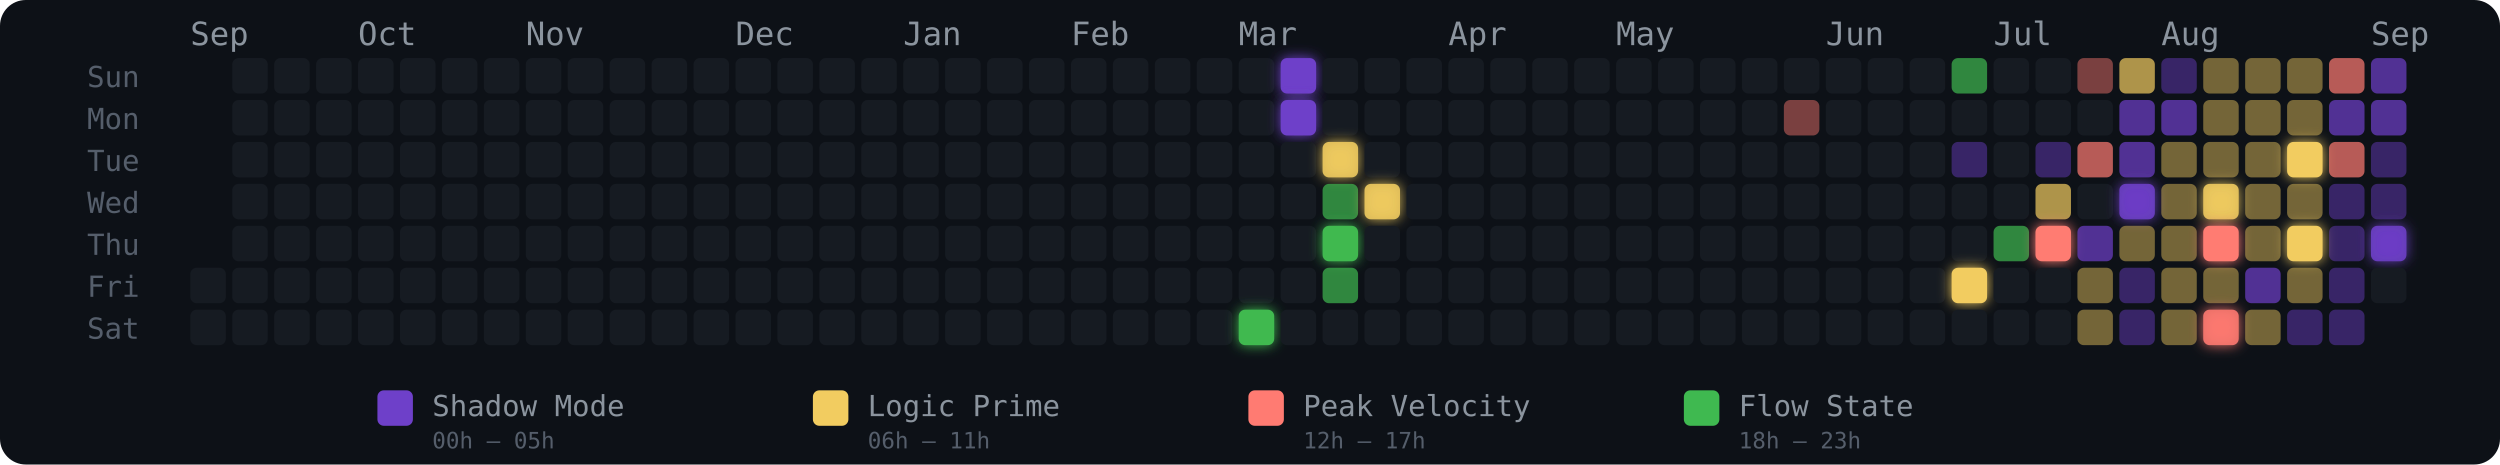
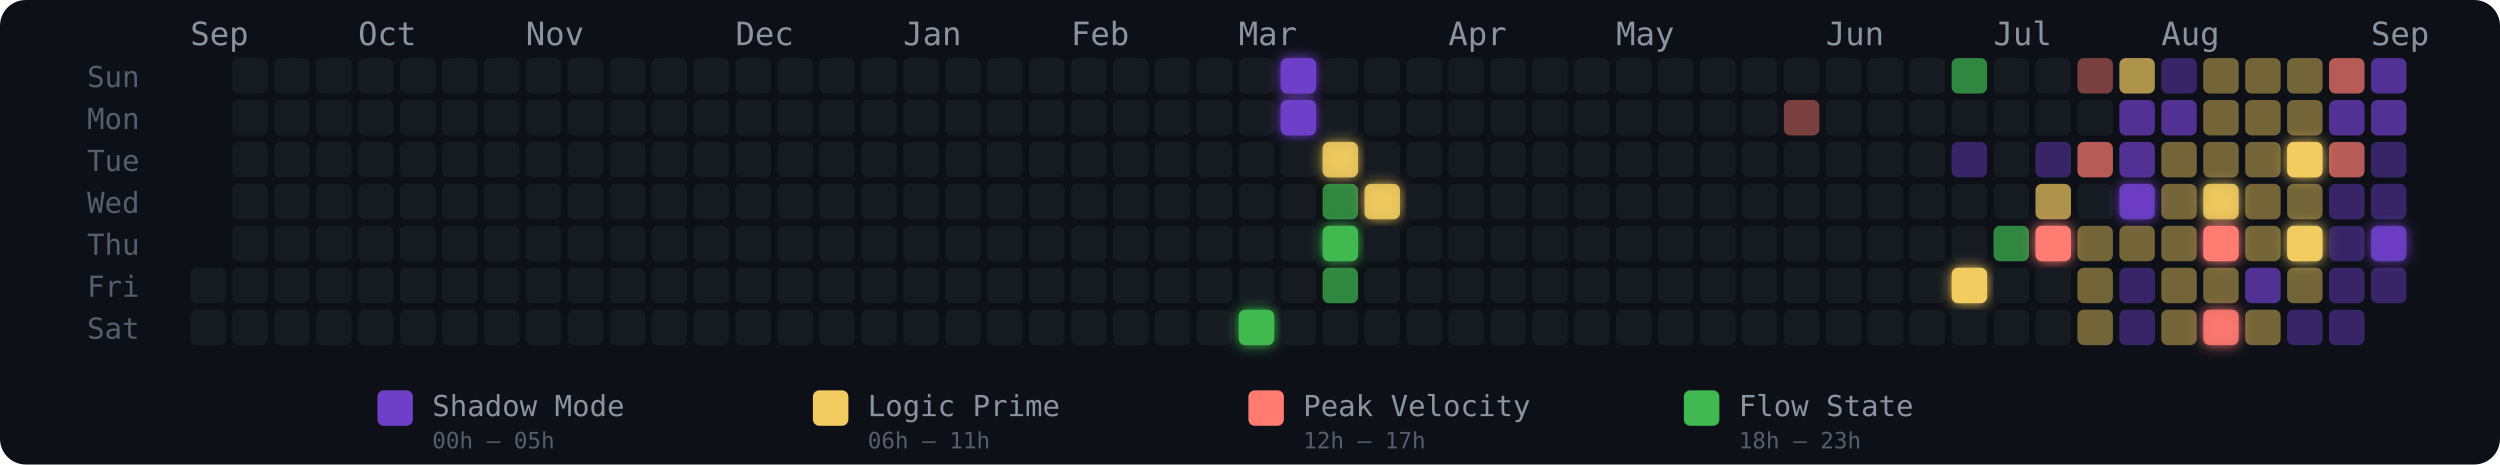
<svg xmlns="http://www.w3.org/2000/svg" width="775" height="144" viewBox="0 0 775 144" role="img" aria-label="Energy Rhythm Contribution Graph for hugotakeda">
  <defs>
    <filter id="glow-25-6" x="-50%" y="-50%" width="200%" height="200%">
      <feGaussianBlur stdDeviation="2" result="blur" />
      <feMerge>
        <feMergeNode in="blur" />
        <feMergeNode in="SourceGraphic" />
      </feMerge>
    </filter>
    <filter id="glow-26-0" x="-50%" y="-50%" width="200%" height="200%">
      <feGaussianBlur stdDeviation="2" result="blur" />
      <feMerge>
        <feMergeNode in="blur" />
        <feMergeNode in="SourceGraphic" />
      </feMerge>
    </filter>
    <filter id="glow-26-1" x="-50%" y="-50%" width="200%" height="200%">
      <feGaussianBlur stdDeviation="2" result="blur" />
      <feMerge>
        <feMergeNode in="blur" />
        <feMergeNode in="SourceGraphic" />
      </feMerge>
    </filter>
    <filter id="glow-27-2" x="-50%" y="-50%" width="200%" height="200%">
      <feGaussianBlur stdDeviation="2" result="blur" />
      <feMerge>
        <feMergeNode in="blur" />
        <feMergeNode in="SourceGraphic" />
      </feMerge>
    </filter>
    <filter id="glow-27-4" x="-50%" y="-50%" width="200%" height="200%">
      <feGaussianBlur stdDeviation="2" result="blur" />
      <feMerge>
        <feMergeNode in="blur" />
        <feMergeNode in="SourceGraphic" />
      </feMerge>
    </filter>
    <filter id="glow-28-3" x="-50%" y="-50%" width="200%" height="200%">
      <feGaussianBlur stdDeviation="2" result="blur" />
      <feMerge>
        <feMergeNode in="blur" />
        <feMergeNode in="SourceGraphic" />
      </feMerge>
    </filter>
    <filter id="glow-42-5" x="-50%" y="-50%" width="200%" height="200%">
      <feGaussianBlur stdDeviation="2" result="blur" />
      <feMerge>
        <feMergeNode in="blur" />
        <feMergeNode in="SourceGraphic" />
      </feMerge>
    </filter>
    <filter id="glow-44-4" x="-50%" y="-50%" width="200%" height="200%">
      <feGaussianBlur stdDeviation="2" result="blur" />
      <feMerge>
        <feMergeNode in="blur" />
        <feMergeNode in="SourceGraphic" />
      </feMerge>
    </filter>
    <filter id="glow-46-3" x="-50%" y="-50%" width="200%" height="200%">
      <feGaussianBlur stdDeviation="2" result="blur" />
      <feMerge>
        <feMergeNode in="blur" />
        <feMergeNode in="SourceGraphic" />
      </feMerge>
    </filter>
    <filter id="glow-48-3" x="-50%" y="-50%" width="200%" height="200%">
      <feGaussianBlur stdDeviation="2" result="blur" />
      <feMerge>
        <feMergeNode in="blur" />
        <feMergeNode in="SourceGraphic" />
      </feMerge>
    </filter>
    <filter id="glow-48-4" x="-50%" y="-50%" width="200%" height="200%">
      <feGaussianBlur stdDeviation="2" result="blur" />
      <feMerge>
        <feMergeNode in="blur" />
        <feMergeNode in="SourceGraphic" />
      </feMerge>
    </filter>
    <filter id="glow-48-6" x="-50%" y="-50%" width="200%" height="200%">
      <feGaussianBlur stdDeviation="2" result="blur" />
      <feMerge>
        <feMergeNode in="blur" />
        <feMergeNode in="SourceGraphic" />
      </feMerge>
    </filter>
    <filter id="glow-50-2" x="-50%" y="-50%" width="200%" height="200%">
      <feGaussianBlur stdDeviation="2" result="blur" />
      <feMerge>
        <feMergeNode in="blur" />
        <feMergeNode in="SourceGraphic" />
      </feMerge>
    </filter>
    <filter id="glow-50-4" x="-50%" y="-50%" width="200%" height="200%">
      <feGaussianBlur stdDeviation="2" result="blur" />
      <feMerge>
        <feMergeNode in="blur" />
        <feMergeNode in="SourceGraphic" />
      </feMerge>
    </filter>
    <filter id="glow-52-4" x="-50%" y="-50%" width="200%" height="200%">
      <feGaussianBlur stdDeviation="2" result="blur" />
      <feMerge>
        <feMergeNode in="blur" />
        <feMergeNode in="SourceGraphic" />
      </feMerge>
    </filter>
  </defs>
  <style>
    @keyframes pulse { 0%,100%{opacity:.85} 50%{opacity:1} }
    .glow-cell { animation: pulse 2.5s ease-in-out infinite; }
  </style>
  <rect width="775" height="144" rx="8" fill="#0d1117" />
  <text x="27" y="27" fill="#555e6b" font-size="9" font-family="monospace">Sun</text>
  <text x="27" y="40" fill="#555e6b" font-size="9" font-family="monospace">Mon</text>
  <text x="27" y="53" fill="#555e6b" font-size="9" font-family="monospace">Tue</text>
  <text x="27" y="66" fill="#555e6b" font-size="9" font-family="monospace">Wed</text>
  <text x="27" y="79" fill="#555e6b" font-size="9" font-family="monospace">Thu</text>
  <text x="27" y="92" fill="#555e6b" font-size="9" font-family="monospace">Fri</text>
  <text x="27" y="105" fill="#555e6b" font-size="9" font-family="monospace">Sat</text>
  <text x="59" y="14" fill="#8b949e" font-size="10" font-family="monospace">Sep</text>
  <text x="111" y="14" fill="#8b949e" font-size="10" font-family="monospace">Oct</text>
  <text x="163" y="14" fill="#8b949e" font-size="10" font-family="monospace">Nov</text>
  <text x="228" y="14" fill="#8b949e" font-size="10" font-family="monospace">Dec</text>
  <text x="280" y="14" fill="#8b949e" font-size="10" font-family="monospace">Jan</text>
  <text x="332" y="14" fill="#8b949e" font-size="10" font-family="monospace">Feb</text>
  <text x="384" y="14" fill="#8b949e" font-size="10" font-family="monospace">Mar</text>
  <text x="449" y="14" fill="#8b949e" font-size="10" font-family="monospace">Apr</text>
  <text x="501" y="14" fill="#8b949e" font-size="10" font-family="monospace">May</text>
  <text x="566" y="14" fill="#8b949e" font-size="10" font-family="monospace">Jun</text>
  <text x="618" y="14" fill="#8b949e" font-size="10" font-family="monospace">Jul</text>
  <text x="670" y="14" fill="#8b949e" font-size="10" font-family="monospace">Aug</text>
  <text x="735" y="14" fill="#8b949e" font-size="10" font-family="monospace">Sep</text>
  <rect x="59" y="83" width="11" height="11" rx="2" ry="2" fill="#161b22" fill-opacity="1">
      </rect>
  <rect x="59" y="96" width="11" height="11" rx="2" ry="2" fill="#161b22" fill-opacity="1">
      </rect>
  <rect x="72" y="18" width="11" height="11" rx="2" ry="2" fill="#161b22" fill-opacity="1">
      </rect>
  <rect x="72" y="31" width="11" height="11" rx="2" ry="2" fill="#161b22" fill-opacity="1">
      </rect>
  <rect x="72" y="44" width="11" height="11" rx="2" ry="2" fill="#161b22" fill-opacity="1">
      </rect>
  <rect x="72" y="57" width="11" height="11" rx="2" ry="2" fill="#161b22" fill-opacity="1">
      </rect>
  <rect x="72" y="70" width="11" height="11" rx="2" ry="2" fill="#161b22" fill-opacity="1">
      </rect>
  <rect x="72" y="83" width="11" height="11" rx="2" ry="2" fill="#161b22" fill-opacity="1">
      </rect>
  <rect x="72" y="96" width="11" height="11" rx="2" ry="2" fill="#161b22" fill-opacity="1">
      </rect>
  <rect x="85" y="18" width="11" height="11" rx="2" ry="2" fill="#161b22" fill-opacity="1">
      </rect>
  <rect x="85" y="31" width="11" height="11" rx="2" ry="2" fill="#161b22" fill-opacity="1">
      </rect>
  <rect x="85" y="44" width="11" height="11" rx="2" ry="2" fill="#161b22" fill-opacity="1">
      </rect>
  <rect x="85" y="57" width="11" height="11" rx="2" ry="2" fill="#161b22" fill-opacity="1">
      </rect>
  <rect x="85" y="70" width="11" height="11" rx="2" ry="2" fill="#161b22" fill-opacity="1">
      </rect>
  <rect x="85" y="83" width="11" height="11" rx="2" ry="2" fill="#161b22" fill-opacity="1">
      </rect>
  <rect x="85" y="96" width="11" height="11" rx="2" ry="2" fill="#161b22" fill-opacity="1">
      </rect>
  <rect x="98" y="18" width="11" height="11" rx="2" ry="2" fill="#161b22" fill-opacity="1">
      </rect>
  <rect x="98" y="31" width="11" height="11" rx="2" ry="2" fill="#161b22" fill-opacity="1">
      </rect>
  <rect x="98" y="44" width="11" height="11" rx="2" ry="2" fill="#161b22" fill-opacity="1">
      </rect>
  <rect x="98" y="57" width="11" height="11" rx="2" ry="2" fill="#161b22" fill-opacity="1">
      </rect>
  <rect x="98" y="70" width="11" height="11" rx="2" ry="2" fill="#161b22" fill-opacity="1">
      </rect>
  <rect x="98" y="83" width="11" height="11" rx="2" ry="2" fill="#161b22" fill-opacity="1">
      </rect>
  <rect x="98" y="96" width="11" height="11" rx="2" ry="2" fill="#161b22" fill-opacity="1">
      </rect>
  <rect x="111" y="18" width="11" height="11" rx="2" ry="2" fill="#161b22" fill-opacity="1">
      </rect>
  <rect x="111" y="31" width="11" height="11" rx="2" ry="2" fill="#161b22" fill-opacity="1">
      </rect>
  <rect x="111" y="44" width="11" height="11" rx="2" ry="2" fill="#161b22" fill-opacity="1">
      </rect>
  <rect x="111" y="57" width="11" height="11" rx="2" ry="2" fill="#161b22" fill-opacity="1">
      </rect>
  <rect x="111" y="70" width="11" height="11" rx="2" ry="2" fill="#161b22" fill-opacity="1">
      </rect>
  <rect x="111" y="83" width="11" height="11" rx="2" ry="2" fill="#161b22" fill-opacity="1">
      </rect>
  <rect x="111" y="96" width="11" height="11" rx="2" ry="2" fill="#161b22" fill-opacity="1">
      </rect>
  <rect x="124" y="18" width="11" height="11" rx="2" ry="2" fill="#161b22" fill-opacity="1">
      </rect>
  <rect x="124" y="31" width="11" height="11" rx="2" ry="2" fill="#161b22" fill-opacity="1">
      </rect>
  <rect x="124" y="44" width="11" height="11" rx="2" ry="2" fill="#161b22" fill-opacity="1">
      </rect>
  <rect x="124" y="57" width="11" height="11" rx="2" ry="2" fill="#161b22" fill-opacity="1">
      </rect>
  <rect x="124" y="70" width="11" height="11" rx="2" ry="2" fill="#161b22" fill-opacity="1">
      </rect>
  <rect x="124" y="83" width="11" height="11" rx="2" ry="2" fill="#161b22" fill-opacity="1">
      </rect>
  <rect x="124" y="96" width="11" height="11" rx="2" ry="2" fill="#161b22" fill-opacity="1">
      </rect>
  <rect x="137" y="18" width="11" height="11" rx="2" ry="2" fill="#161b22" fill-opacity="1">
      </rect>
  <rect x="137" y="31" width="11" height="11" rx="2" ry="2" fill="#161b22" fill-opacity="1">
      </rect>
  <rect x="137" y="44" width="11" height="11" rx="2" ry="2" fill="#161b22" fill-opacity="1">
      </rect>
  <rect x="137" y="57" width="11" height="11" rx="2" ry="2" fill="#161b22" fill-opacity="1">
      </rect>
  <rect x="137" y="70" width="11" height="11" rx="2" ry="2" fill="#161b22" fill-opacity="1">
      </rect>
  <rect x="137" y="83" width="11" height="11" rx="2" ry="2" fill="#161b22" fill-opacity="1">
      </rect>
  <rect x="137" y="96" width="11" height="11" rx="2" ry="2" fill="#161b22" fill-opacity="1">
      </rect>
  <rect x="150" y="18" width="11" height="11" rx="2" ry="2" fill="#161b22" fill-opacity="1">
      </rect>
  <rect x="150" y="31" width="11" height="11" rx="2" ry="2" fill="#161b22" fill-opacity="1">
      </rect>
  <rect x="150" y="44" width="11" height="11" rx="2" ry="2" fill="#161b22" fill-opacity="1">
      </rect>
  <rect x="150" y="57" width="11" height="11" rx="2" ry="2" fill="#161b22" fill-opacity="1">
      </rect>
  <rect x="150" y="70" width="11" height="11" rx="2" ry="2" fill="#161b22" fill-opacity="1">
      </rect>
  <rect x="150" y="83" width="11" height="11" rx="2" ry="2" fill="#161b22" fill-opacity="1">
      </rect>
  <rect x="150" y="96" width="11" height="11" rx="2" ry="2" fill="#161b22" fill-opacity="1">
      </rect>
  <rect x="163" y="18" width="11" height="11" rx="2" ry="2" fill="#161b22" fill-opacity="1">
      </rect>
  <rect x="163" y="31" width="11" height="11" rx="2" ry="2" fill="#161b22" fill-opacity="1">
      </rect>
  <rect x="163" y="44" width="11" height="11" rx="2" ry="2" fill="#161b22" fill-opacity="1">
      </rect>
  <rect x="163" y="57" width="11" height="11" rx="2" ry="2" fill="#161b22" fill-opacity="1">
      </rect>
  <rect x="163" y="70" width="11" height="11" rx="2" ry="2" fill="#161b22" fill-opacity="1">
      </rect>
  <rect x="163" y="83" width="11" height="11" rx="2" ry="2" fill="#161b22" fill-opacity="1">
      </rect>
  <rect x="163" y="96" width="11" height="11" rx="2" ry="2" fill="#161b22" fill-opacity="1">
      </rect>
  <rect x="176" y="18" width="11" height="11" rx="2" ry="2" fill="#161b22" fill-opacity="1">
      </rect>
  <rect x="176" y="31" width="11" height="11" rx="2" ry="2" fill="#161b22" fill-opacity="1">
      </rect>
  <rect x="176" y="44" width="11" height="11" rx="2" ry="2" fill="#161b22" fill-opacity="1">
      </rect>
  <rect x="176" y="57" width="11" height="11" rx="2" ry="2" fill="#161b22" fill-opacity="1">
      </rect>
  <rect x="176" y="70" width="11" height="11" rx="2" ry="2" fill="#161b22" fill-opacity="1">
      </rect>
  <rect x="176" y="83" width="11" height="11" rx="2" ry="2" fill="#161b22" fill-opacity="1">
      </rect>
  <rect x="176" y="96" width="11" height="11" rx="2" ry="2" fill="#161b22" fill-opacity="1">
      </rect>
  <rect x="189" y="18" width="11" height="11" rx="2" ry="2" fill="#161b22" fill-opacity="1">
      </rect>
  <rect x="189" y="31" width="11" height="11" rx="2" ry="2" fill="#161b22" fill-opacity="1">
      </rect>
  <rect x="189" y="44" width="11" height="11" rx="2" ry="2" fill="#161b22" fill-opacity="1">
      </rect>
  <rect x="189" y="57" width="11" height="11" rx="2" ry="2" fill="#161b22" fill-opacity="1">
      </rect>
  <rect x="189" y="70" width="11" height="11" rx="2" ry="2" fill="#161b22" fill-opacity="1">
      </rect>
  <rect x="189" y="83" width="11" height="11" rx="2" ry="2" fill="#161b22" fill-opacity="1">
      </rect>
  <rect x="189" y="96" width="11" height="11" rx="2" ry="2" fill="#161b22" fill-opacity="1">
      </rect>
  <rect x="202" y="18" width="11" height="11" rx="2" ry="2" fill="#161b22" fill-opacity="1">
      </rect>
  <rect x="202" y="31" width="11" height="11" rx="2" ry="2" fill="#161b22" fill-opacity="1">
      </rect>
  <rect x="202" y="44" width="11" height="11" rx="2" ry="2" fill="#161b22" fill-opacity="1">
      </rect>
  <rect x="202" y="57" width="11" height="11" rx="2" ry="2" fill="#161b22" fill-opacity="1">
      </rect>
  <rect x="202" y="70" width="11" height="11" rx="2" ry="2" fill="#161b22" fill-opacity="1">
      </rect>
  <rect x="202" y="83" width="11" height="11" rx="2" ry="2" fill="#161b22" fill-opacity="1">
      </rect>
  <rect x="202" y="96" width="11" height="11" rx="2" ry="2" fill="#161b22" fill-opacity="1">
      </rect>
  <rect x="215" y="18" width="11" height="11" rx="2" ry="2" fill="#161b22" fill-opacity="1">
      </rect>
  <rect x="215" y="31" width="11" height="11" rx="2" ry="2" fill="#161b22" fill-opacity="1">
      </rect>
  <rect x="215" y="44" width="11" height="11" rx="2" ry="2" fill="#161b22" fill-opacity="1">
      </rect>
  <rect x="215" y="57" width="11" height="11" rx="2" ry="2" fill="#161b22" fill-opacity="1">
      </rect>
  <rect x="215" y="70" width="11" height="11" rx="2" ry="2" fill="#161b22" fill-opacity="1">
      </rect>
  <rect x="215" y="83" width="11" height="11" rx="2" ry="2" fill="#161b22" fill-opacity="1">
      </rect>
  <rect x="215" y="96" width="11" height="11" rx="2" ry="2" fill="#161b22" fill-opacity="1">
      </rect>
  <rect x="228" y="18" width="11" height="11" rx="2" ry="2" fill="#161b22" fill-opacity="1">
      </rect>
  <rect x="228" y="31" width="11" height="11" rx="2" ry="2" fill="#161b22" fill-opacity="1">
      </rect>
  <rect x="228" y="44" width="11" height="11" rx="2" ry="2" fill="#161b22" fill-opacity="1">
      </rect>
  <rect x="228" y="57" width="11" height="11" rx="2" ry="2" fill="#161b22" fill-opacity="1">
      </rect>
  <rect x="228" y="70" width="11" height="11" rx="2" ry="2" fill="#161b22" fill-opacity="1">
      </rect>
  <rect x="228" y="83" width="11" height="11" rx="2" ry="2" fill="#161b22" fill-opacity="1">
      </rect>
  <rect x="228" y="96" width="11" height="11" rx="2" ry="2" fill="#161b22" fill-opacity="1">
      </rect>
  <rect x="241" y="18" width="11" height="11" rx="2" ry="2" fill="#161b22" fill-opacity="1">
      </rect>
  <rect x="241" y="31" width="11" height="11" rx="2" ry="2" fill="#161b22" fill-opacity="1">
      </rect>
  <rect x="241" y="44" width="11" height="11" rx="2" ry="2" fill="#161b22" fill-opacity="1">
      </rect>
  <rect x="241" y="57" width="11" height="11" rx="2" ry="2" fill="#161b22" fill-opacity="1">
      </rect>
  <rect x="241" y="70" width="11" height="11" rx="2" ry="2" fill="#161b22" fill-opacity="1">
      </rect>
  <rect x="241" y="83" width="11" height="11" rx="2" ry="2" fill="#161b22" fill-opacity="1">
      </rect>
  <rect x="241" y="96" width="11" height="11" rx="2" ry="2" fill="#161b22" fill-opacity="1">
      </rect>
  <rect x="254" y="18" width="11" height="11" rx="2" ry="2" fill="#161b22" fill-opacity="1">
      </rect>
  <rect x="254" y="31" width="11" height="11" rx="2" ry="2" fill="#161b22" fill-opacity="1">
      </rect>
  <rect x="254" y="44" width="11" height="11" rx="2" ry="2" fill="#161b22" fill-opacity="1">
      </rect>
  <rect x="254" y="57" width="11" height="11" rx="2" ry="2" fill="#161b22" fill-opacity="1">
      </rect>
  <rect x="254" y="70" width="11" height="11" rx="2" ry="2" fill="#161b22" fill-opacity="1">
      </rect>
  <rect x="254" y="83" width="11" height="11" rx="2" ry="2" fill="#161b22" fill-opacity="1">
      </rect>
  <rect x="254" y="96" width="11" height="11" rx="2" ry="2" fill="#161b22" fill-opacity="1">
      </rect>
  <rect x="267" y="18" width="11" height="11" rx="2" ry="2" fill="#161b22" fill-opacity="1">
      </rect>
  <rect x="267" y="31" width="11" height="11" rx="2" ry="2" fill="#161b22" fill-opacity="1">
      </rect>
  <rect x="267" y="44" width="11" height="11" rx="2" ry="2" fill="#161b22" fill-opacity="1">
      </rect>
  <rect x="267" y="57" width="11" height="11" rx="2" ry="2" fill="#161b22" fill-opacity="1">
      </rect>
  <rect x="267" y="70" width="11" height="11" rx="2" ry="2" fill="#161b22" fill-opacity="1">
      </rect>
  <rect x="267" y="83" width="11" height="11" rx="2" ry="2" fill="#161b22" fill-opacity="1">
      </rect>
  <rect x="267" y="96" width="11" height="11" rx="2" ry="2" fill="#161b22" fill-opacity="1">
      </rect>
  <rect x="280" y="18" width="11" height="11" rx="2" ry="2" fill="#161b22" fill-opacity="1">
      </rect>
  <rect x="280" y="31" width="11" height="11" rx="2" ry="2" fill="#161b22" fill-opacity="1">
      </rect>
  <rect x="280" y="44" width="11" height="11" rx="2" ry="2" fill="#161b22" fill-opacity="1">
      </rect>
  <rect x="280" y="57" width="11" height="11" rx="2" ry="2" fill="#161b22" fill-opacity="1">
      </rect>
  <rect x="280" y="70" width="11" height="11" rx="2" ry="2" fill="#161b22" fill-opacity="1">
      </rect>
  <rect x="280" y="83" width="11" height="11" rx="2" ry="2" fill="#161b22" fill-opacity="1">
      </rect>
  <rect x="280" y="96" width="11" height="11" rx="2" ry="2" fill="#161b22" fill-opacity="1">
      </rect>
  <rect x="293" y="18" width="11" height="11" rx="2" ry="2" fill="#161b22" fill-opacity="1">
      </rect>
  <rect x="293" y="31" width="11" height="11" rx="2" ry="2" fill="#161b22" fill-opacity="1">
      </rect>
  <rect x="293" y="44" width="11" height="11" rx="2" ry="2" fill="#161b22" fill-opacity="1">
      </rect>
  <rect x="293" y="57" width="11" height="11" rx="2" ry="2" fill="#161b22" fill-opacity="1">
      </rect>
  <rect x="293" y="70" width="11" height="11" rx="2" ry="2" fill="#161b22" fill-opacity="1">
      </rect>
  <rect x="293" y="83" width="11" height="11" rx="2" ry="2" fill="#161b22" fill-opacity="1">
      </rect>
  <rect x="293" y="96" width="11" height="11" rx="2" ry="2" fill="#161b22" fill-opacity="1">
      </rect>
  <rect x="306" y="18" width="11" height="11" rx="2" ry="2" fill="#161b22" fill-opacity="1">
      </rect>
  <rect x="306" y="31" width="11" height="11" rx="2" ry="2" fill="#161b22" fill-opacity="1">
      </rect>
  <rect x="306" y="44" width="11" height="11" rx="2" ry="2" fill="#161b22" fill-opacity="1">
      </rect>
  <rect x="306" y="57" width="11" height="11" rx="2" ry="2" fill="#161b22" fill-opacity="1">
      </rect>
  <rect x="306" y="70" width="11" height="11" rx="2" ry="2" fill="#161b22" fill-opacity="1">
      </rect>
  <rect x="306" y="83" width="11" height="11" rx="2" ry="2" fill="#161b22" fill-opacity="1">
      </rect>
  <rect x="306" y="96" width="11" height="11" rx="2" ry="2" fill="#161b22" fill-opacity="1">
      </rect>
  <rect x="319" y="18" width="11" height="11" rx="2" ry="2" fill="#161b22" fill-opacity="1">
      </rect>
  <rect x="319" y="31" width="11" height="11" rx="2" ry="2" fill="#161b22" fill-opacity="1">
      </rect>
  <rect x="319" y="44" width="11" height="11" rx="2" ry="2" fill="#161b22" fill-opacity="1">
      </rect>
  <rect x="319" y="57" width="11" height="11" rx="2" ry="2" fill="#161b22" fill-opacity="1">
      </rect>
  <rect x="319" y="70" width="11" height="11" rx="2" ry="2" fill="#161b22" fill-opacity="1">
      </rect>
  <rect x="319" y="83" width="11" height="11" rx="2" ry="2" fill="#161b22" fill-opacity="1">
      </rect>
  <rect x="319" y="96" width="11" height="11" rx="2" ry="2" fill="#161b22" fill-opacity="1">
      </rect>
  <rect x="332" y="18" width="11" height="11" rx="2" ry="2" fill="#161b22" fill-opacity="1">
      </rect>
  <rect x="332" y="31" width="11" height="11" rx="2" ry="2" fill="#161b22" fill-opacity="1">
      </rect>
  <rect x="332" y="44" width="11" height="11" rx="2" ry="2" fill="#161b22" fill-opacity="1">
      </rect>
  <rect x="332" y="57" width="11" height="11" rx="2" ry="2" fill="#161b22" fill-opacity="1">
      </rect>
  <rect x="332" y="70" width="11" height="11" rx="2" ry="2" fill="#161b22" fill-opacity="1">
      </rect>
  <rect x="332" y="83" width="11" height="11" rx="2" ry="2" fill="#161b22" fill-opacity="1">
      </rect>
  <rect x="332" y="96" width="11" height="11" rx="2" ry="2" fill="#161b22" fill-opacity="1">
      </rect>
  <rect x="345" y="18" width="11" height="11" rx="2" ry="2" fill="#161b22" fill-opacity="1">
      </rect>
  <rect x="345" y="31" width="11" height="11" rx="2" ry="2" fill="#161b22" fill-opacity="1">
      </rect>
  <rect x="345" y="44" width="11" height="11" rx="2" ry="2" fill="#161b22" fill-opacity="1">
      </rect>
  <rect x="345" y="57" width="11" height="11" rx="2" ry="2" fill="#161b22" fill-opacity="1">
      </rect>
  <rect x="345" y="70" width="11" height="11" rx="2" ry="2" fill="#161b22" fill-opacity="1">
      </rect>
  <rect x="345" y="83" width="11" height="11" rx="2" ry="2" fill="#161b22" fill-opacity="1">
      </rect>
  <rect x="345" y="96" width="11" height="11" rx="2" ry="2" fill="#161b22" fill-opacity="1">
      </rect>
  <rect x="358" y="18" width="11" height="11" rx="2" ry="2" fill="#161b22" fill-opacity="1">
      </rect>
  <rect x="358" y="31" width="11" height="11" rx="2" ry="2" fill="#161b22" fill-opacity="1">
      </rect>
  <rect x="358" y="44" width="11" height="11" rx="2" ry="2" fill="#161b22" fill-opacity="1">
      </rect>
  <rect x="358" y="57" width="11" height="11" rx="2" ry="2" fill="#161b22" fill-opacity="1">
      </rect>
  <rect x="358" y="70" width="11" height="11" rx="2" ry="2" fill="#161b22" fill-opacity="1">
      </rect>
  <rect x="358" y="83" width="11" height="11" rx="2" ry="2" fill="#161b22" fill-opacity="1">
      </rect>
  <rect x="358" y="96" width="11" height="11" rx="2" ry="2" fill="#161b22" fill-opacity="1">
      </rect>
  <rect x="371" y="18" width="11" height="11" rx="2" ry="2" fill="#161b22" fill-opacity="1">
      </rect>
  <rect x="371" y="31" width="11" height="11" rx="2" ry="2" fill="#161b22" fill-opacity="1">
      </rect>
  <rect x="371" y="44" width="11" height="11" rx="2" ry="2" fill="#161b22" fill-opacity="1">
      </rect>
  <rect x="371" y="57" width="11" height="11" rx="2" ry="2" fill="#161b22" fill-opacity="1">
      </rect>
  <rect x="371" y="70" width="11" height="11" rx="2" ry="2" fill="#161b22" fill-opacity="1">
      </rect>
  <rect x="371" y="83" width="11" height="11" rx="2" ry="2" fill="#161b22" fill-opacity="1">
      </rect>
  <rect x="371" y="96" width="11" height="11" rx="2" ry="2" fill="#161b22" fill-opacity="1">
      </rect>
  <rect x="384" y="18" width="11" height="11" rx="2" ry="2" fill="#161b22" fill-opacity="1">
      </rect>
  <rect x="384" y="31" width="11" height="11" rx="2" ry="2" fill="#161b22" fill-opacity="1">
      </rect>
  <rect x="384" y="44" width="11" height="11" rx="2" ry="2" fill="#161b22" fill-opacity="1">
      </rect>
  <rect x="384" y="57" width="11" height="11" rx="2" ry="2" fill="#161b22" fill-opacity="1">
      </rect>
  <rect x="384" y="70" width="11" height="11" rx="2" ry="2" fill="#161b22" fill-opacity="1">
      </rect>
  <rect x="384" y="83" width="11" height="11" rx="2" ry="2" fill="#161b22" fill-opacity="1">
      </rect>
  <rect x="384" y="96" width="11" height="11" rx="2" ry="2" fill="#3fb950" fill-opacity="1" filter="url(#glow-25-6)">
      </rect>
  <rect x="397" y="18" width="11" height="11" rx="2" ry="2" fill="#6e40c9" fill-opacity="1" filter="url(#glow-26-0)">
      </rect>
  <rect x="397" y="31" width="11" height="11" rx="2" ry="2" fill="#6e40c9" fill-opacity="1" filter="url(#glow-26-1)">
      </rect>
  <rect x="397" y="44" width="11" height="11" rx="2" ry="2" fill="#161b22" fill-opacity="1">
      </rect>
  <rect x="397" y="57" width="11" height="11" rx="2" ry="2" fill="#161b22" fill-opacity="1">
      </rect>
  <rect x="397" y="70" width="11" height="11" rx="2" ry="2" fill="#161b22" fill-opacity="1">
      </rect>
  <rect x="397" y="83" width="11" height="11" rx="2" ry="2" fill="#161b22" fill-opacity="1">
      </rect>
  <rect x="397" y="96" width="11" height="11" rx="2" ry="2" fill="#161b22" fill-opacity="1">
      </rect>
  <rect x="410" y="18" width="11" height="11" rx="2" ry="2" fill="#161b22" fill-opacity="1">
      </rect>
  <rect x="410" y="31" width="11" height="11" rx="2" ry="2" fill="#161b22" fill-opacity="1">
      </rect>
  <rect x="410" y="44" width="11" height="11" rx="2" ry="2" fill="#f2cc60" fill-opacity="0.88" filter="url(#glow-27-2)">
      </rect>
  <rect x="410" y="57" width="11" height="11" rx="2" ry="2" fill="#3fb950" fill-opacity="0.7">
      </rect>
  <rect x="410" y="70" width="11" height="11" rx="2" ry="2" fill="#3fb950" fill-opacity="1" filter="url(#glow-27-4)">
      </rect>
  <rect x="410" y="83" width="11" height="11" rx="2" ry="2" fill="#3fb950" fill-opacity="0.7">
      </rect>
  <rect x="410" y="96" width="11" height="11" rx="2" ry="2" fill="#161b22" fill-opacity="1">
      </rect>
  <rect x="423" y="18" width="11" height="11" rx="2" ry="2" fill="#161b22" fill-opacity="1">
      </rect>
  <rect x="423" y="31" width="11" height="11" rx="2" ry="2" fill="#161b22" fill-opacity="1">
      </rect>
  <rect x="423" y="44" width="11" height="11" rx="2" ry="2" fill="#161b22" fill-opacity="1">
      </rect>
  <rect x="423" y="57" width="11" height="11" rx="2" ry="2" fill="#f2cc60" fill-opacity="0.88" filter="url(#glow-28-3)">
      </rect>
  <rect x="423" y="70" width="11" height="11" rx="2" ry="2" fill="#161b22" fill-opacity="1">
      </rect>
  <rect x="423" y="83" width="11" height="11" rx="2" ry="2" fill="#161b22" fill-opacity="1">
      </rect>
  <rect x="423" y="96" width="11" height="11" rx="2" ry="2" fill="#161b22" fill-opacity="1">
      </rect>
  <rect x="436" y="18" width="11" height="11" rx="2" ry="2" fill="#161b22" fill-opacity="1">
      </rect>
  <rect x="436" y="31" width="11" height="11" rx="2" ry="2" fill="#161b22" fill-opacity="1">
      </rect>
  <rect x="436" y="44" width="11" height="11" rx="2" ry="2" fill="#161b22" fill-opacity="1">
      </rect>
  <rect x="436" y="57" width="11" height="11" rx="2" ry="2" fill="#161b22" fill-opacity="1">
      </rect>
  <rect x="436" y="70" width="11" height="11" rx="2" ry="2" fill="#161b22" fill-opacity="1">
      </rect>
  <rect x="436" y="83" width="11" height="11" rx="2" ry="2" fill="#161b22" fill-opacity="1">
      </rect>
  <rect x="436" y="96" width="11" height="11" rx="2" ry="2" fill="#161b22" fill-opacity="1">
      </rect>
  <rect x="449" y="18" width="11" height="11" rx="2" ry="2" fill="#161b22" fill-opacity="1">
      </rect>
  <rect x="449" y="31" width="11" height="11" rx="2" ry="2" fill="#161b22" fill-opacity="1">
      </rect>
  <rect x="449" y="44" width="11" height="11" rx="2" ry="2" fill="#161b22" fill-opacity="1">
      </rect>
  <rect x="449" y="57" width="11" height="11" rx="2" ry="2" fill="#161b22" fill-opacity="1">
      </rect>
  <rect x="449" y="70" width="11" height="11" rx="2" ry="2" fill="#161b22" fill-opacity="1">
      </rect>
  <rect x="449" y="83" width="11" height="11" rx="2" ry="2" fill="#161b22" fill-opacity="1">
      </rect>
  <rect x="449" y="96" width="11" height="11" rx="2" ry="2" fill="#161b22" fill-opacity="1">
      </rect>
  <rect x="462" y="18" width="11" height="11" rx="2" ry="2" fill="#161b22" fill-opacity="1">
      </rect>
  <rect x="462" y="31" width="11" height="11" rx="2" ry="2" fill="#161b22" fill-opacity="1">
      </rect>
  <rect x="462" y="44" width="11" height="11" rx="2" ry="2" fill="#161b22" fill-opacity="1">
      </rect>
  <rect x="462" y="57" width="11" height="11" rx="2" ry="2" fill="#161b22" fill-opacity="1">
      </rect>
  <rect x="462" y="70" width="11" height="11" rx="2" ry="2" fill="#161b22" fill-opacity="1">
      </rect>
  <rect x="462" y="83" width="11" height="11" rx="2" ry="2" fill="#161b22" fill-opacity="1">
      </rect>
  <rect x="462" y="96" width="11" height="11" rx="2" ry="2" fill="#161b22" fill-opacity="1">
      </rect>
  <rect x="475" y="18" width="11" height="11" rx="2" ry="2" fill="#161b22" fill-opacity="1">
      </rect>
  <rect x="475" y="31" width="11" height="11" rx="2" ry="2" fill="#161b22" fill-opacity="1">
      </rect>
  <rect x="475" y="44" width="11" height="11" rx="2" ry="2" fill="#161b22" fill-opacity="1">
      </rect>
  <rect x="475" y="57" width="11" height="11" rx="2" ry="2" fill="#161b22" fill-opacity="1">
      </rect>
  <rect x="475" y="70" width="11" height="11" rx="2" ry="2" fill="#161b22" fill-opacity="1">
      </rect>
  <rect x="475" y="83" width="11" height="11" rx="2" ry="2" fill="#161b22" fill-opacity="1">
      </rect>
  <rect x="475" y="96" width="11" height="11" rx="2" ry="2" fill="#161b22" fill-opacity="1">
      </rect>
  <rect x="488" y="18" width="11" height="11" rx="2" ry="2" fill="#161b22" fill-opacity="1">
      </rect>
  <rect x="488" y="31" width="11" height="11" rx="2" ry="2" fill="#161b22" fill-opacity="1">
      </rect>
  <rect x="488" y="44" width="11" height="11" rx="2" ry="2" fill="#161b22" fill-opacity="1">
      </rect>
  <rect x="488" y="57" width="11" height="11" rx="2" ry="2" fill="#161b22" fill-opacity="1">
      </rect>
  <rect x="488" y="70" width="11" height="11" rx="2" ry="2" fill="#161b22" fill-opacity="1">
      </rect>
  <rect x="488" y="83" width="11" height="11" rx="2" ry="2" fill="#161b22" fill-opacity="1">
      </rect>
  <rect x="488" y="96" width="11" height="11" rx="2" ry="2" fill="#161b22" fill-opacity="1">
      </rect>
  <rect x="501" y="18" width="11" height="11" rx="2" ry="2" fill="#161b22" fill-opacity="1">
      </rect>
  <rect x="501" y="31" width="11" height="11" rx="2" ry="2" fill="#161b22" fill-opacity="1">
      </rect>
  <rect x="501" y="44" width="11" height="11" rx="2" ry="2" fill="#161b22" fill-opacity="1">
      </rect>
  <rect x="501" y="57" width="11" height="11" rx="2" ry="2" fill="#161b22" fill-opacity="1">
      </rect>
  <rect x="501" y="70" width="11" height="11" rx="2" ry="2" fill="#161b22" fill-opacity="1">
      </rect>
  <rect x="501" y="83" width="11" height="11" rx="2" ry="2" fill="#161b22" fill-opacity="1">
      </rect>
  <rect x="501" y="96" width="11" height="11" rx="2" ry="2" fill="#161b22" fill-opacity="1">
      </rect>
  <rect x="514" y="18" width="11" height="11" rx="2" ry="2" fill="#161b22" fill-opacity="1">
      </rect>
  <rect x="514" y="31" width="11" height="11" rx="2" ry="2" fill="#161b22" fill-opacity="1">
      </rect>
  <rect x="514" y="44" width="11" height="11" rx="2" ry="2" fill="#161b22" fill-opacity="1">
      </rect>
  <rect x="514" y="57" width="11" height="11" rx="2" ry="2" fill="#161b22" fill-opacity="1">
      </rect>
  <rect x="514" y="70" width="11" height="11" rx="2" ry="2" fill="#161b22" fill-opacity="1">
      </rect>
  <rect x="514" y="83" width="11" height="11" rx="2" ry="2" fill="#161b22" fill-opacity="1">
      </rect>
  <rect x="514" y="96" width="11" height="11" rx="2" ry="2" fill="#161b22" fill-opacity="1">
      </rect>
  <rect x="527" y="18" width="11" height="11" rx="2" ry="2" fill="#161b22" fill-opacity="1">
      </rect>
  <rect x="527" y="31" width="11" height="11" rx="2" ry="2" fill="#161b22" fill-opacity="1">
      </rect>
  <rect x="527" y="44" width="11" height="11" rx="2" ry="2" fill="#161b22" fill-opacity="1">
      </rect>
  <rect x="527" y="57" width="11" height="11" rx="2" ry="2" fill="#161b22" fill-opacity="1">
      </rect>
  <rect x="527" y="70" width="11" height="11" rx="2" ry="2" fill="#161b22" fill-opacity="1">
      </rect>
  <rect x="527" y="83" width="11" height="11" rx="2" ry="2" fill="#161b22" fill-opacity="1">
      </rect>
  <rect x="527" y="96" width="11" height="11" rx="2" ry="2" fill="#161b22" fill-opacity="1">
      </rect>
  <rect x="540" y="18" width="11" height="11" rx="2" ry="2" fill="#161b22" fill-opacity="1">
      </rect>
  <rect x="540" y="31" width="11" height="11" rx="2" ry="2" fill="#161b22" fill-opacity="1">
      </rect>
  <rect x="540" y="44" width="11" height="11" rx="2" ry="2" fill="#161b22" fill-opacity="1">
      </rect>
  <rect x="540" y="57" width="11" height="11" rx="2" ry="2" fill="#161b22" fill-opacity="1">
      </rect>
  <rect x="540" y="70" width="11" height="11" rx="2" ry="2" fill="#161b22" fill-opacity="1">
      </rect>
  <rect x="540" y="83" width="11" height="11" rx="2" ry="2" fill="#161b22" fill-opacity="1">
      </rect>
  <rect x="540" y="96" width="11" height="11" rx="2" ry="2" fill="#161b22" fill-opacity="1">
      </rect>
  <rect x="553" y="18" width="11" height="11" rx="2" ry="2" fill="#161b22" fill-opacity="1">
      </rect>
  <rect x="553" y="31" width="11" height="11" rx="2" ry="2" fill="#ff7b72" fill-opacity="0.45">
      </rect>
  <rect x="553" y="44" width="11" height="11" rx="2" ry="2" fill="#161b22" fill-opacity="1">
      </rect>
  <rect x="553" y="57" width="11" height="11" rx="2" ry="2" fill="#161b22" fill-opacity="1">
      </rect>
  <rect x="553" y="70" width="11" height="11" rx="2" ry="2" fill="#161b22" fill-opacity="1">
      </rect>
  <rect x="553" y="83" width="11" height="11" rx="2" ry="2" fill="#161b22" fill-opacity="1">
      </rect>
  <rect x="553" y="96" width="11" height="11" rx="2" ry="2" fill="#161b22" fill-opacity="1">
      </rect>
  <rect x="566" y="18" width="11" height="11" rx="2" ry="2" fill="#161b22" fill-opacity="1">
      </rect>
  <rect x="566" y="31" width="11" height="11" rx="2" ry="2" fill="#161b22" fill-opacity="1">
      </rect>
  <rect x="566" y="44" width="11" height="11" rx="2" ry="2" fill="#161b22" fill-opacity="1">
      </rect>
  <rect x="566" y="57" width="11" height="11" rx="2" ry="2" fill="#161b22" fill-opacity="1">
      </rect>
  <rect x="566" y="70" width="11" height="11" rx="2" ry="2" fill="#161b22" fill-opacity="1">
      </rect>
  <rect x="566" y="83" width="11" height="11" rx="2" ry="2" fill="#161b22" fill-opacity="1">
      </rect>
  <rect x="566" y="96" width="11" height="11" rx="2" ry="2" fill="#161b22" fill-opacity="1">
      </rect>
  <rect x="579" y="18" width="11" height="11" rx="2" ry="2" fill="#161b22" fill-opacity="1">
      </rect>
  <rect x="579" y="31" width="11" height="11" rx="2" ry="2" fill="#161b22" fill-opacity="1">
      </rect>
  <rect x="579" y="44" width="11" height="11" rx="2" ry="2" fill="#161b22" fill-opacity="1">
      </rect>
  <rect x="579" y="57" width="11" height="11" rx="2" ry="2" fill="#161b22" fill-opacity="1">
      </rect>
  <rect x="579" y="70" width="11" height="11" rx="2" ry="2" fill="#161b22" fill-opacity="1">
      </rect>
  <rect x="579" y="83" width="11" height="11" rx="2" ry="2" fill="#161b22" fill-opacity="1">
      </rect>
  <rect x="579" y="96" width="11" height="11" rx="2" ry="2" fill="#161b22" fill-opacity="1">
      </rect>
  <rect x="592" y="18" width="11" height="11" rx="2" ry="2" fill="#161b22" fill-opacity="1">
      </rect>
  <rect x="592" y="31" width="11" height="11" rx="2" ry="2" fill="#161b22" fill-opacity="1">
      </rect>
  <rect x="592" y="44" width="11" height="11" rx="2" ry="2" fill="#161b22" fill-opacity="1">
      </rect>
  <rect x="592" y="57" width="11" height="11" rx="2" ry="2" fill="#161b22" fill-opacity="1">
      </rect>
  <rect x="592" y="70" width="11" height="11" rx="2" ry="2" fill="#161b22" fill-opacity="1">
      </rect>
  <rect x="592" y="83" width="11" height="11" rx="2" ry="2" fill="#161b22" fill-opacity="1">
      </rect>
  <rect x="592" y="96" width="11" height="11" rx="2" ry="2" fill="#161b22" fill-opacity="1">
      </rect>
  <rect x="605" y="18" width="11" height="11" rx="2" ry="2" fill="#3fb950" fill-opacity="0.7">
      </rect>
  <rect x="605" y="31" width="11" height="11" rx="2" ry="2" fill="#161b22" fill-opacity="1">
      </rect>
  <rect x="605" y="44" width="11" height="11" rx="2" ry="2" fill="#6e40c9" fill-opacity="0.45">
      </rect>
  <rect x="605" y="57" width="11" height="11" rx="2" ry="2" fill="#161b22" fill-opacity="1">
      </rect>
  <rect x="605" y="70" width="11" height="11" rx="2" ry="2" fill="#161b22" fill-opacity="1">
      </rect>
  <rect x="605" y="83" width="11" height="11" rx="2" ry="2" fill="#f2cc60" fill-opacity="1" filter="url(#glow-42-5)">
      </rect>
  <rect x="605" y="96" width="11" height="11" rx="2" ry="2" fill="#161b22" fill-opacity="1">
      </rect>
  <rect x="618" y="18" width="11" height="11" rx="2" ry="2" fill="#161b22" fill-opacity="1">
      </rect>
  <rect x="618" y="31" width="11" height="11" rx="2" ry="2" fill="#161b22" fill-opacity="1">
      </rect>
  <rect x="618" y="44" width="11" height="11" rx="2" ry="2" fill="#161b22" fill-opacity="1">
      </rect>
  <rect x="618" y="57" width="11" height="11" rx="2" ry="2" fill="#161b22" fill-opacity="1">
      </rect>
  <rect x="618" y="70" width="11" height="11" rx="2" ry="2" fill="#3fb950" fill-opacity="0.7">
      </rect>
  <rect x="618" y="83" width="11" height="11" rx="2" ry="2" fill="#161b22" fill-opacity="1">
      </rect>
  <rect x="618" y="96" width="11" height="11" rx="2" ry="2" fill="#161b22" fill-opacity="1">
      </rect>
  <rect x="631" y="18" width="11" height="11" rx="2" ry="2" fill="#161b22" fill-opacity="1">
      </rect>
  <rect x="631" y="31" width="11" height="11" rx="2" ry="2" fill="#161b22" fill-opacity="1">
      </rect>
  <rect x="631" y="44" width="11" height="11" rx="2" ry="2" fill="#6e40c9" fill-opacity="0.45">
      </rect>
  <rect x="631" y="57" width="11" height="11" rx="2" ry="2" fill="#f2cc60" fill-opacity="0.7">
      </rect>
  <rect x="631" y="70" width="11" height="11" rx="2" ry="2" fill="#ff7b72" fill-opacity="1" filter="url(#glow-44-4)">
      </rect>
  <rect x="631" y="83" width="11" height="11" rx="2" ry="2" fill="#161b22" fill-opacity="1">
      </rect>
  <rect x="631" y="96" width="11" height="11" rx="2" ry="2" fill="#161b22" fill-opacity="1">
      </rect>
  <rect x="644" y="18" width="11" height="11" rx="2" ry="2" fill="#ff7b72" fill-opacity="0.45">
      </rect>
  <rect x="644" y="31" width="11" height="11" rx="2" ry="2" fill="#161b22" fill-opacity="1">
      </rect>
  <rect x="644" y="44" width="11" height="11" rx="2" ry="2" fill="#ff7b72" fill-opacity="0.7">
      </rect>
  <rect x="644" y="57" width="11" height="11" rx="2" ry="2" fill="#161b22" fill-opacity="1">
      </rect>
-   <rect x="644" y="70" width="11" height="11" rx="2" ry="2" fill="#6e40c9" fill-opacity="0.7">
+   <rect x="644" y="70" width="11" height="11" rx="2" ry="2" fill="#f2cc60" fill-opacity="0.45">
      </rect>
  <rect x="644" y="83" width="11" height="11" rx="2" ry="2" fill="#f2cc60" fill-opacity="0.45">
      </rect>
  <rect x="644" y="96" width="11" height="11" rx="2" ry="2" fill="#f2cc60" fill-opacity="0.45">
      </rect>
  <rect x="657" y="18" width="11" height="11" rx="2" ry="2" fill="#f2cc60" fill-opacity="0.7">
      </rect>
  <rect x="657" y="31" width="11" height="11" rx="2" ry="2" fill="#6e40c9" fill-opacity="0.7">
      </rect>
  <rect x="657" y="44" width="11" height="11" rx="2" ry="2" fill="#6e40c9" fill-opacity="0.7">
      </rect>
  <rect x="657" y="57" width="11" height="11" rx="2" ry="2" fill="#6e40c9" fill-opacity="0.88" filter="url(#glow-46-3)">
      </rect>
  <rect x="657" y="70" width="11" height="11" rx="2" ry="2" fill="#f2cc60" fill-opacity="0.45">
      </rect>
  <rect x="657" y="83" width="11" height="11" rx="2" ry="2" fill="#6e40c9" fill-opacity="0.45">
      </rect>
  <rect x="657" y="96" width="11" height="11" rx="2" ry="2" fill="#6e40c9" fill-opacity="0.45">
      </rect>
  <rect x="670" y="18" width="11" height="11" rx="2" ry="2" fill="#6e40c9" fill-opacity="0.45">
      </rect>
  <rect x="670" y="31" width="11" height="11" rx="2" ry="2" fill="#6e40c9" fill-opacity="0.7">
      </rect>
  <rect x="670" y="44" width="11" height="11" rx="2" ry="2" fill="#f2cc60" fill-opacity="0.45">
      </rect>
  <rect x="670" y="57" width="11" height="11" rx="2" ry="2" fill="#f2cc60" fill-opacity="0.45">
      </rect>
  <rect x="670" y="70" width="11" height="11" rx="2" ry="2" fill="#f2cc60" fill-opacity="0.45">
      </rect>
  <rect x="670" y="83" width="11" height="11" rx="2" ry="2" fill="#f2cc60" fill-opacity="0.45">
      </rect>
  <rect x="670" y="96" width="11" height="11" rx="2" ry="2" fill="#f2cc60" fill-opacity="0.45">
      </rect>
  <rect x="683" y="18" width="11" height="11" rx="2" ry="2" fill="#f2cc60" fill-opacity="0.45">
      </rect>
  <rect x="683" y="31" width="11" height="11" rx="2" ry="2" fill="#f2cc60" fill-opacity="0.45">
      </rect>
  <rect x="683" y="44" width="11" height="11" rx="2" ry="2" fill="#f2cc60" fill-opacity="0.45">
      </rect>
  <rect x="683" y="57" width="11" height="11" rx="2" ry="2" fill="#f2cc60" fill-opacity="0.88" filter="url(#glow-48-3)">
      </rect>
  <rect x="683" y="70" width="11" height="11" rx="2" ry="2" fill="#ff7b72" fill-opacity="1" filter="url(#glow-48-4)">
      </rect>
  <rect x="683" y="83" width="11" height="11" rx="2" ry="2" fill="#f2cc60" fill-opacity="0.45">
      </rect>
  <rect x="683" y="96" width="11" height="11" rx="2" ry="2" fill="#ff7b72" fill-opacity="0.88" filter="url(#glow-48-6)">
      </rect>
  <rect x="696" y="18" width="11" height="11" rx="2" ry="2" fill="#f2cc60" fill-opacity="0.45">
      </rect>
  <rect x="696" y="31" width="11" height="11" rx="2" ry="2" fill="#f2cc60" fill-opacity="0.45">
      </rect>
  <rect x="696" y="44" width="11" height="11" rx="2" ry="2" fill="#f2cc60" fill-opacity="0.45">
      </rect>
  <rect x="696" y="57" width="11" height="11" rx="2" ry="2" fill="#f2cc60" fill-opacity="0.45">
      </rect>
  <rect x="696" y="70" width="11" height="11" rx="2" ry="2" fill="#f2cc60" fill-opacity="0.45">
      </rect>
  <rect x="696" y="83" width="11" height="11" rx="2" ry="2" fill="#6e40c9" fill-opacity="0.7">
      </rect>
  <rect x="696" y="96" width="11" height="11" rx="2" ry="2" fill="#f2cc60" fill-opacity="0.45">
      </rect>
  <rect x="709" y="18" width="11" height="11" rx="2" ry="2" fill="#f2cc60" fill-opacity="0.45">
      </rect>
  <rect x="709" y="31" width="11" height="11" rx="2" ry="2" fill="#f2cc60" fill-opacity="0.45">
      </rect>
  <rect x="709" y="44" width="11" height="11" rx="2" ry="2" fill="#f2cc60" fill-opacity="1" filter="url(#glow-50-2)">
      </rect>
  <rect x="709" y="57" width="11" height="11" rx="2" ry="2" fill="#f2cc60" fill-opacity="0.45">
      </rect>
  <rect x="709" y="70" width="11" height="11" rx="2" ry="2" fill="#f2cc60" fill-opacity="1" filter="url(#glow-50-4)">
      </rect>
  <rect x="709" y="83" width="11" height="11" rx="2" ry="2" fill="#f2cc60" fill-opacity="0.45">
      </rect>
  <rect x="709" y="96" width="11" height="11" rx="2" ry="2" fill="#6e40c9" fill-opacity="0.45">
      </rect>
  <rect x="722" y="18" width="11" height="11" rx="2" ry="2" fill="#ff7b72" fill-opacity="0.7">
      </rect>
  <rect x="722" y="31" width="11" height="11" rx="2" ry="2" fill="#6e40c9" fill-opacity="0.7">
      </rect>
  <rect x="722" y="44" width="11" height="11" rx="2" ry="2" fill="#ff7b72" fill-opacity="0.7">
      </rect>
  <rect x="722" y="57" width="11" height="11" rx="2" ry="2" fill="#6e40c9" fill-opacity="0.45">
      </rect>
  <rect x="722" y="70" width="11" height="11" rx="2" ry="2" fill="#6e40c9" fill-opacity="0.45">
      </rect>
  <rect x="722" y="83" width="11" height="11" rx="2" ry="2" fill="#6e40c9" fill-opacity="0.45">
      </rect>
  <rect x="722" y="96" width="11" height="11" rx="2" ry="2" fill="#6e40c9" fill-opacity="0.45">
      </rect>
  <rect x="735" y="18" width="11" height="11" rx="2" ry="2" fill="#6e40c9" fill-opacity="0.7">
      </rect>
  <rect x="735" y="31" width="11" height="11" rx="2" ry="2" fill="#6e40c9" fill-opacity="0.7">
      </rect>
  <rect x="735" y="44" width="11" height="11" rx="2" ry="2" fill="#6e40c9" fill-opacity="0.45">
      </rect>
  <rect x="735" y="57" width="11" height="11" rx="2" ry="2" fill="#6e40c9" fill-opacity="0.45">
      </rect>
  <rect x="735" y="70" width="11" height="11" rx="2" ry="2" fill="#6e40c9" fill-opacity="0.88" filter="url(#glow-52-4)">
      </rect>
-   <rect x="735" y="83" width="11" height="11" rx="2" ry="2" fill="#161b22" fill-opacity="1">
+   <rect x="735" y="83" width="11" height="11" rx="2" ry="2" fill="#6e40c9" fill-opacity="0.45">
      </rect>
  <rect x="117" y="121" width="11" height="11" rx="2" fill="#6e40c9" />
  <text x="134" y="129" fill="#8b949e" font-size="9" font-family="monospace">Shadow Mode</text>
  <text x="134" y="139" fill="#555e6b" font-size="7" font-family="monospace">00h – 05h</text>
  <rect x="252" y="121" width="11" height="11" rx="2" fill="#f2cc60" />
  <text x="269" y="129" fill="#8b949e" font-size="9" font-family="monospace">Logic Prime</text>
  <text x="269" y="139" fill="#555e6b" font-size="7" font-family="monospace">06h – 11h</text>
  <rect x="387" y="121" width="11" height="11" rx="2" fill="#ff7b72" />
  <text x="404" y="129" fill="#8b949e" font-size="9" font-family="monospace">Peak Velocity</text>
  <text x="404" y="139" fill="#555e6b" font-size="7" font-family="monospace">12h – 17h</text>
  <rect x="522" y="121" width="11" height="11" rx="2" fill="#3fb950" />
  <text x="539" y="129" fill="#8b949e" font-size="9" font-family="monospace">Flow State</text>
  <text x="539" y="139" fill="#555e6b" font-size="7" font-family="monospace">18h – 23h</text>
</svg>
